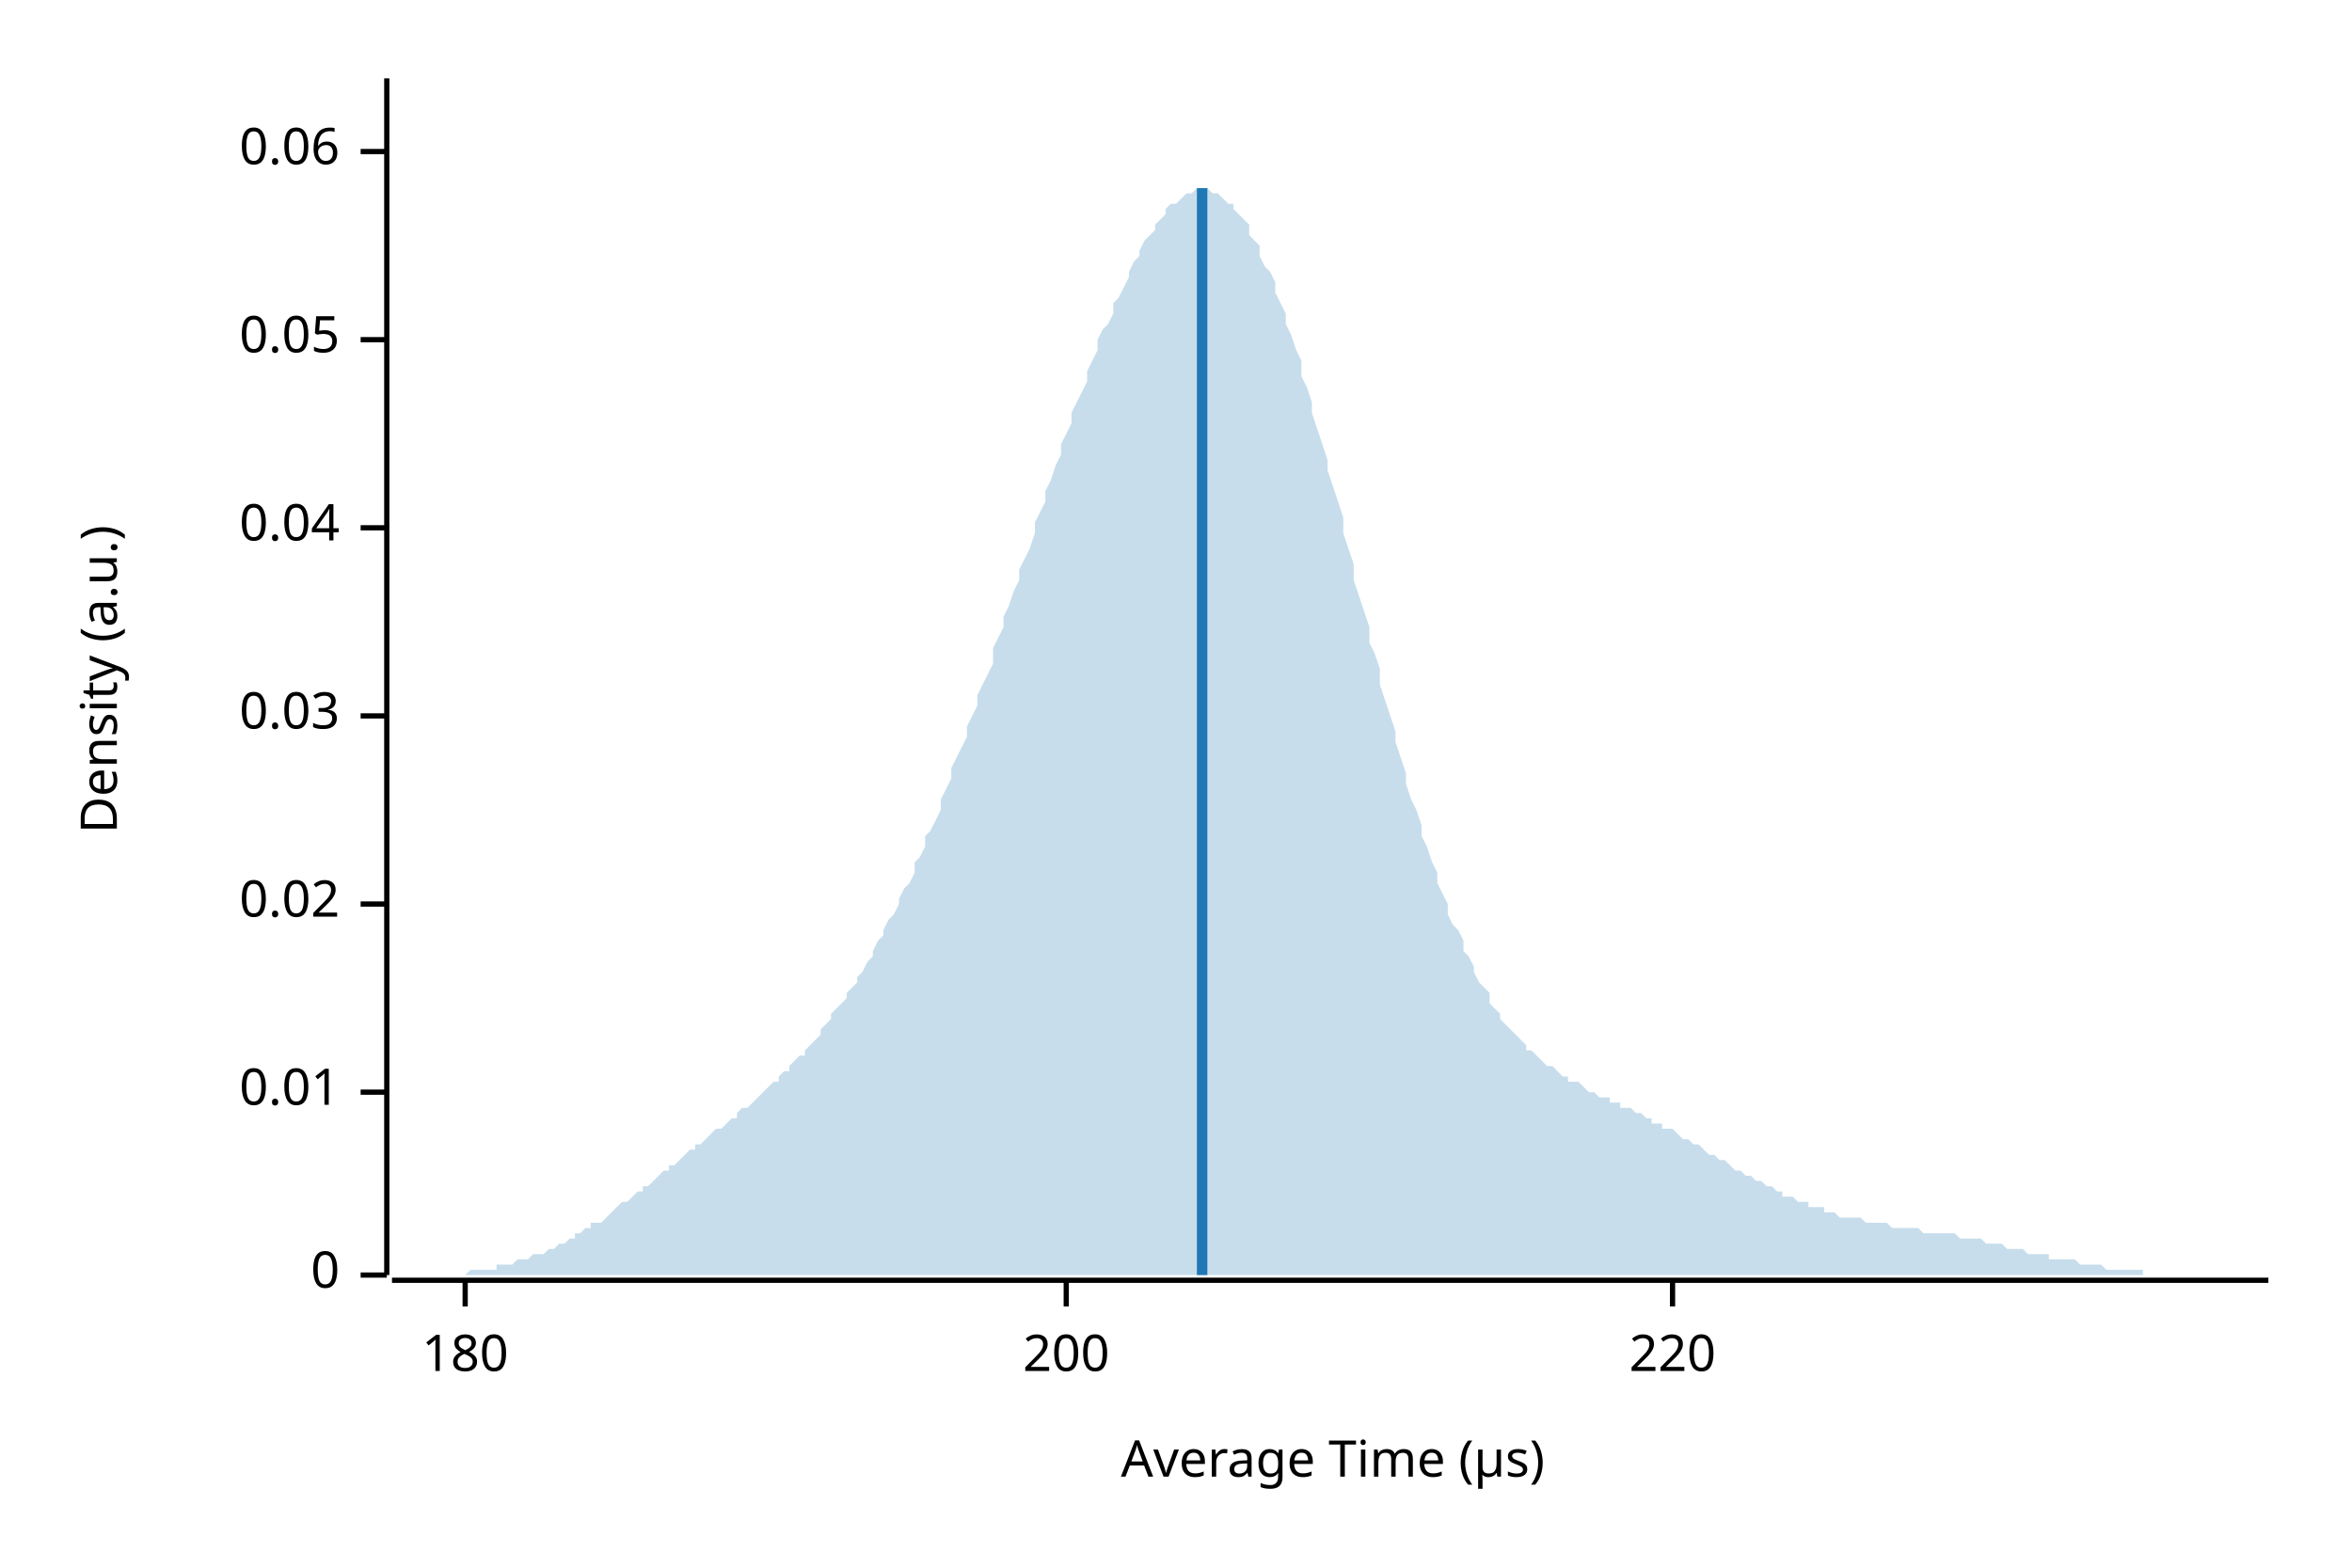
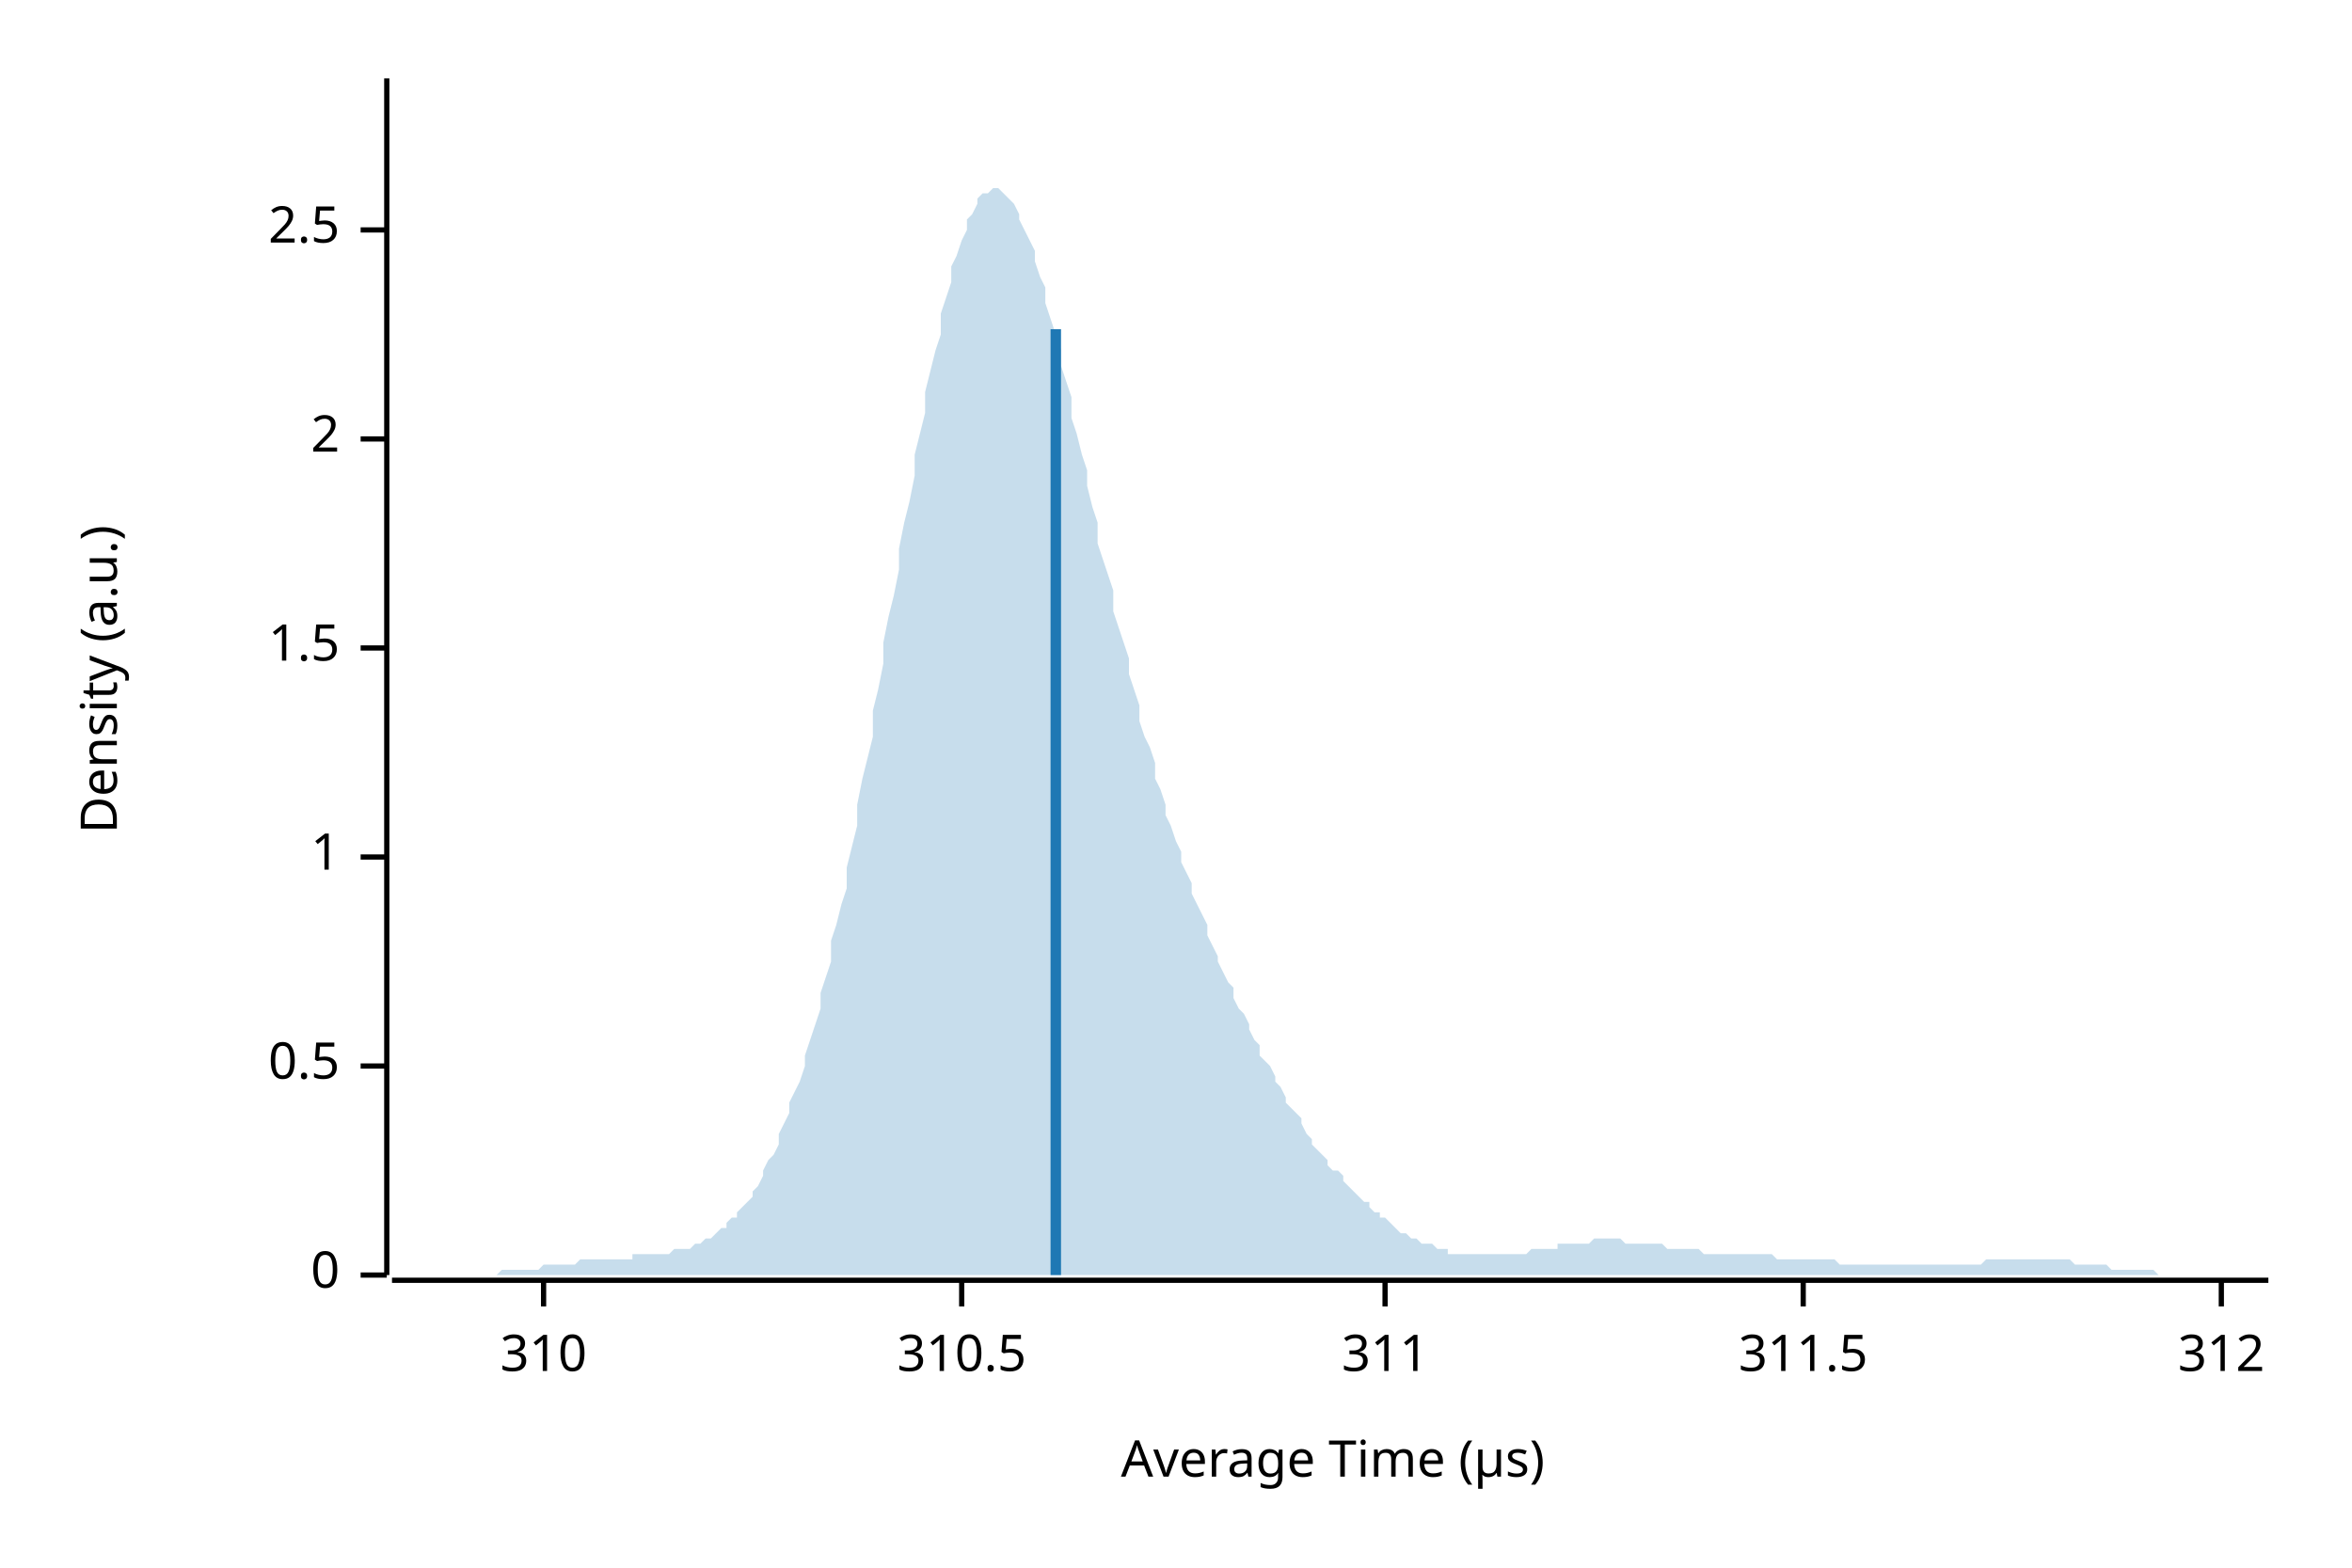
<svg xmlns="http://www.w3.org/2000/svg" width="450" height="300" viewBox="0 0 450 300">
  <text x="15" y="130" dy="0.76em" text-anchor="middle" font-family="sans-serif" font-size="9.677" opacity="1" fill="#000000" transform="rotate(270, 15, 130)">
Density (a.u.)
</text>
  <text x="255" y="285" dy="-0.5ex" text-anchor="middle" font-family="sans-serif" font-size="9.677" opacity="1" fill="#000000">
Average Time (µs)
</text>
  <polyline fill="none" opacity="1" stroke="#000000" stroke-width="1" points="74,15 74,244 " />
  <text x="65" y="244" dy="0.5ex" text-anchor="end" font-family="sans-serif" font-size="9.677" opacity="1" fill="#000000">
0
</text>
  <polyline fill="none" opacity="1" stroke="#000000" stroke-width="1" points="69,244 74,244 " />
-   <text x="65" y="209" dy="0.5ex" text-anchor="end" font-family="sans-serif" font-size="9.677" opacity="1" fill="#000000">
- 0.01
+   <text x="65" y="204" dy="0.5ex" text-anchor="end" font-family="sans-serif" font-size="9.677" opacity="1" fill="#000000">
+ 0.5
</text>
-   <polyline fill="none" opacity="1" stroke="#000000" stroke-width="1" points="69,209 74,209 " />
-   <text x="65" y="173" dy="0.5ex" text-anchor="end" font-family="sans-serif" font-size="9.677" opacity="1" fill="#000000">
- 0.02
+   <polyline fill="none" opacity="1" stroke="#000000" stroke-width="1" points="69,204 74,204 " />
+   <text x="65" y="164" dy="0.5ex" text-anchor="end" font-family="sans-serif" font-size="9.677" opacity="1" fill="#000000">
+ 1
</text>
-   <polyline fill="none" opacity="1" stroke="#000000" stroke-width="1" points="69,173 74,173 " />
-   <text x="65" y="137" dy="0.5ex" text-anchor="end" font-family="sans-serif" font-size="9.677" opacity="1" fill="#000000">
- 0.03
+   <polyline fill="none" opacity="1" stroke="#000000" stroke-width="1" points="69,164 74,164 " />
+   <text x="65" y="124" dy="0.5ex" text-anchor="end" font-family="sans-serif" font-size="9.677" opacity="1" fill="#000000">
+ 1.5
</text>
-   <polyline fill="none" opacity="1" stroke="#000000" stroke-width="1" points="69,137 74,137 " />
-   <text x="65" y="101" dy="0.5ex" text-anchor="end" font-family="sans-serif" font-size="9.677" opacity="1" fill="#000000">
- 0.04
+   <polyline fill="none" opacity="1" stroke="#000000" stroke-width="1" points="69,124 74,124 " />
+   <text x="65" y="84" dy="0.5ex" text-anchor="end" font-family="sans-serif" font-size="9.677" opacity="1" fill="#000000">
+ 2
</text>
-   <polyline fill="none" opacity="1" stroke="#000000" stroke-width="1" points="69,101 74,101 " />
-   <text x="65" y="65" dy="0.5ex" text-anchor="end" font-family="sans-serif" font-size="9.677" opacity="1" fill="#000000">
- 0.05
+   <polyline fill="none" opacity="1" stroke="#000000" stroke-width="1" points="69,84 74,84 " />
+   <text x="65" y="44" dy="0.5ex" text-anchor="end" font-family="sans-serif" font-size="9.677" opacity="1" fill="#000000">
+ 2.5
</text>
-   <polyline fill="none" opacity="1" stroke="#000000" stroke-width="1" points="69,65 74,65 " />
-   <text x="65" y="29" dy="0.5ex" text-anchor="end" font-family="sans-serif" font-size="9.677" opacity="1" fill="#000000">
- 0.06
+   <polyline fill="none" opacity="1" stroke="#000000" stroke-width="1" points="69,44 74,44 " />
+   <polyline fill="none" opacity="1" stroke="#000000" stroke-width="1" points="75,245 434,245 " />
+   <text x="104" y="255" dy="0.76em" text-anchor="middle" font-family="sans-serif" font-size="9.677" opacity="1" fill="#000000">
+ 310
</text>
-   <polyline fill="none" opacity="1" stroke="#000000" stroke-width="1" points="69,29 74,29 " />
-   <polyline fill="none" opacity="1" stroke="#000000" stroke-width="1" points="75,245 434,245 " />
-   <text x="89" y="255" dy="0.76em" text-anchor="middle" font-family="sans-serif" font-size="9.677" opacity="1" fill="#000000">
- 180
+   <polyline fill="none" opacity="1" stroke="#000000" stroke-width="1" points="104,245 104,250 " />
+   <text x="184" y="255" dy="0.76em" text-anchor="middle" font-family="sans-serif" font-size="9.677" opacity="1" fill="#000000">
+ 310.5
</text>
-   <polyline fill="none" opacity="1" stroke="#000000" stroke-width="1" points="89,245 89,250 " />
-   <text x="204" y="255" dy="0.76em" text-anchor="middle" font-family="sans-serif" font-size="9.677" opacity="1" fill="#000000">
- 200
+   <polyline fill="none" opacity="1" stroke="#000000" stroke-width="1" points="184,245 184,250 " />
+   <text x="265" y="255" dy="0.76em" text-anchor="middle" font-family="sans-serif" font-size="9.677" opacity="1" fill="#000000">
+ 311
</text>
-   <polyline fill="none" opacity="1" stroke="#000000" stroke-width="1" points="204,245 204,250 " />
-   <text x="320" y="255" dy="0.76em" text-anchor="middle" font-family="sans-serif" font-size="9.677" opacity="1" fill="#000000">
- 220
+   <polyline fill="none" opacity="1" stroke="#000000" stroke-width="1" points="265,245 265,250 " />
+   <text x="345" y="255" dy="0.76em" text-anchor="middle" font-family="sans-serif" font-size="9.677" opacity="1" fill="#000000">
+ 311.5
</text>
-   <polyline fill="none" opacity="1" stroke="#000000" stroke-width="1" points="320,245 320,250 " />
-   <polygon opacity="0.25" fill="#1F78B4" points="75,244 75,244 76,244 77,244 77,244 78,244 79,244 80,244 80,244 81,244 82,244 82,244 83,244 84,244 85,244 85,244 86,244 87,244 87,244 88,244 89,244 90,243 90,243 91,243 92,243 92,243 93,243 94,243 95,243 95,242 96,242 97,242 98,242 98,242 99,241 100,241 100,241 101,241 102,240 103,240 103,240 104,240 105,239 105,239 106,239 107,238 108,238 108,238 109,237 110,237 110,236 111,236 112,235 113,235 113,234 114,234 115,234 116,233 116,233 117,232 118,231 118,231 119,230 120,230 121,229 121,229 122,228 123,228 123,227 124,227 125,226 126,225 126,225 127,224 128,224 128,223 129,223 130,222 131,221 131,221 132,220 133,220 133,219 134,219 135,218 136,217 136,217 137,216 138,216 139,215 139,215 140,214 141,214 141,213 142,212 143,212 144,211 144,211 145,210 146,209 146,209 147,208 148,207 149,207 149,206 150,205 151,205 151,204 152,203 153,202 154,202 154,201 155,200 156,199 157,198 157,197 158,196 159,195 159,194 160,193 161,192 162,191 162,190 163,189 164,188 164,187 165,186 166,184 167,183 167,182 168,180 169,179 169,178 170,176 171,175 172,173 172,172 173,170 174,169 175,167 175,165 176,164 177,162 177,160 178,159 179,157 180,155 180,153 181,151 182,149 182,147 183,145 184,143 185,141 185,139 186,137 187,135 187,133 188,131 189,129 190,127 190,124 191,122 192,120 192,118 193,116 194,113 195,111 195,109 196,107 197,105 198,102 198,100 199,98 200,96 200,94 201,92 202,89 203,87 203,85 204,83 205,81 205,79 206,77 207,75 208,73 208,71 209,69 210,67 210,65 211,63 212,62 213,60 213,58 214,57 215,55 216,53 216,52 217,50 218,49 218,48 219,46 220,45 221,44 221,43 222,42 223,41 223,40 224,39 225,39 226,38 226,38 227,37 228,37 228,37 229,36 230,36 231,36 231,36 232,37 233,37 233,37 234,38 235,39 236,39 236,40 237,41 238,42 239,43 239,45 240,46 241,47 241,49 242,51 243,52 244,54 244,56 245,58 246,60 246,62 247,64 248,67 249,69 249,72 250,74 251,77 251,79 252,82 253,85 254,88 254,90 255,93 256,96 257,99 257,102 258,105 259,108 259,111 260,114 261,117 262,120 262,123 263,125 264,128 264,131 265,134 266,137 267,140 267,142 268,145 269,148 269,150 270,153 271,155 272,158 272,160 273,162 274,165 275,167 275,169 276,171 277,173 277,175 278,177 279,178 280,180 280,182 281,183 282,185 282,186 283,188 284,189 285,190 285,192 286,193 287,194 287,195 288,196 289,197 290,198 290,198 291,199 292,200 292,201 293,201 294,202 295,203 295,203 296,204 297,204 298,205 298,205 299,206 300,206 300,207 301,207 302,207 303,208 303,208 304,209 305,209 305,209 306,210 307,210 308,210 308,211 309,211 310,211 310,212 311,212 312,212 313,213 313,213 314,213 315,214 316,214 316,215 317,215 318,215 318,216 319,216 320,216 321,217 321,217 322,218 323,218 323,218 324,219 325,219 326,220 326,220 327,221 328,221 328,221 329,222 330,222 331,223 331,223 332,224 333,224 333,224 334,225 335,225 336,226 336,226 337,226 338,227 339,227 339,227 340,228 341,228 341,229 342,229 343,229 344,230 344,230 345,230 346,230 346,231 347,231 348,231 349,231 349,232 350,232 351,232 351,232 352,233 353,233 354,233 354,233 355,233 356,233 357,234 357,234 358,234 359,234 359,234 360,234 361,234 362,235 362,235 363,235 364,235 364,235 365,235 366,235 367,235 367,235 368,236 369,236 369,236 370,236 371,236 372,236 372,236 373,236 374,236 375,237 375,237 376,237 377,237 377,237 378,237 379,237 380,238 380,238 381,238 382,238 382,238 383,238 384,239 385,239 385,239 386,239 387,239 387,239 388,240 389,240 390,240 390,240 391,240 392,240 392,241 393,241 394,241 395,241 395,241 396,241 397,241 398,242 398,242 399,242 400,242 400,242 401,242 402,242 403,243 403,243 404,243 405,243 405,243 406,243 407,243 408,243 408,243 409,243 410,243 410,244 411,244 412,244 413,244 413,244 414,244 415,244 416,244 416,244 417,244 418,244 418,244 419,244 420,244 421,244 421,244 422,244 423,244 423,244 424,244 425,244 426,244 426,244 427,244 428,244 428,244 429,244 430,244 431,244 431,244 432,244 433,244 434,244 434,244 75,244 " />
-   <polyline fill="none" opacity="1" stroke="#1F78B4" stroke-width="2" points="230,244 230,36 " />
+   <polyline fill="none" opacity="1" stroke="#000000" stroke-width="1" points="345,245 345,250 " />
+   <text x="425" y="255" dy="0.76em" text-anchor="middle" font-family="sans-serif" font-size="9.677" opacity="1" fill="#000000">
+ 312
+ </text>
+   <polyline fill="none" opacity="1" stroke="#000000" stroke-width="1" points="425,245 425,250 " />
+   <polygon opacity="0.25" fill="#1F78B4" points="75,244 75,244 76,244 77,244 77,244 78,244 79,244 80,244 80,244 81,244 82,244 82,244 83,244 84,244 85,244 85,244 86,244 87,244 87,244 88,244 89,244 90,244 90,244 91,244 92,244 92,244 93,244 94,244 95,244 95,244 96,243 97,243 98,243 98,243 99,243 100,243 100,243 101,243 102,243 103,243 103,243 104,242 105,242 105,242 106,242 107,242 108,242 108,242 109,242 110,242 110,242 111,241 112,241 113,241 113,241 114,241 115,241 116,241 116,241 117,241 118,241 118,241 119,241 120,241 121,241 121,240 122,240 123,240 123,240 124,240 125,240 126,240 126,240 127,240 128,240 128,240 129,239 130,239 131,239 131,239 132,239 133,238 133,238 134,238 135,237 136,237 136,237 137,236 138,235 139,235 139,234 140,233 141,233 141,232 142,231 143,230 144,229 144,228 145,227 146,225 146,224 147,222 148,221 149,219 149,217 150,215 151,213 151,211 152,209 153,207 154,204 154,202 155,199 156,196 157,193 157,190 158,187 159,184 159,180 160,177 161,173 162,170 162,166 163,162 164,158 164,154 165,149 166,145 167,141 167,136 168,132 169,127 169,123 170,118 171,114 172,109 172,105 173,100 174,96 175,91 175,87 176,83 177,79 177,75 178,71 179,67 180,64 180,60 181,57 182,54 182,51 183,49 184,46 185,44 185,42 186,41 187,39 187,38 188,37 189,37 190,36 190,36 191,36 192,37 192,37 193,38 194,39 195,41 195,42 196,44 197,46 198,48 198,50 199,53 200,55 200,58 201,61 202,64 203,67 203,70 204,73 205,76 205,80 206,83 207,87 208,90 208,93 209,97 210,100 210,104 211,107 212,110 213,113 213,117 214,120 215,123 216,126 216,129 217,132 218,135 218,138 219,141 220,143 221,146 221,149 222,151 223,154 223,156 224,158 225,161 226,163 226,165 227,167 228,169 228,171 229,173 230,175 231,177 231,179 232,181 233,183 233,184 234,186 235,188 236,189 236,191 237,193 238,194 239,196 239,197 240,199 241,200 241,202 242,203 243,204 244,206 244,207 245,208 246,210 246,211 247,212 248,213 249,214 249,215 250,217 251,218 251,219 252,220 253,221 254,222 254,223 255,224 256,224 257,225 257,226 258,227 259,228 259,228 260,229 261,230 262,230 262,231 263,232 264,232 264,233 265,233 266,234 267,235 267,235 268,236 269,236 269,236 270,237 271,237 272,238 272,238 273,238 274,238 275,239 275,239 276,239 277,239 277,240 278,240 279,240 280,240 280,240 281,240 282,240 282,240 283,240 284,240 285,240 285,240 286,240 287,240 287,240 288,240 289,240 290,240 290,240 291,240 292,240 292,240 293,239 294,239 295,239 295,239 296,239 297,239 298,239 298,238 299,238 300,238 300,238 301,238 302,238 303,238 303,238 304,238 305,237 305,237 306,237 307,237 308,237 308,237 309,237 310,237 310,237 311,238 312,238 313,238 313,238 314,238 315,238 316,238 316,238 317,238 318,238 318,238 319,239 320,239 321,239 321,239 322,239 323,239 323,239 324,239 325,239 326,240 326,240 327,240 328,240 328,240 329,240 330,240 331,240 331,240 332,240 333,240 333,240 334,240 335,240 336,240 336,240 337,240 338,240 339,240 339,240 340,241 341,241 341,241 342,241 343,241 344,241 344,241 345,241 346,241 346,241 347,241 348,241 349,241 349,241 350,241 351,241 351,241 352,242 353,242 354,242 354,242 355,242 356,242 357,242 357,242 358,242 359,242 359,242 360,242 361,242 362,242 362,242 363,242 364,242 364,242 365,242 366,242 367,242 367,242 368,242 369,242 369,242 370,242 371,242 372,242 372,242 373,242 374,242 375,242 375,242 376,242 377,242 377,242 378,242 379,242 380,241 380,241 381,241 382,241 382,241 383,241 384,241 385,241 385,241 386,241 387,241 387,241 388,241 389,241 390,241 390,241 391,241 392,241 392,241 393,241 394,241 395,241 395,241 396,241 397,242 398,242 398,242 399,242 400,242 400,242 401,242 402,242 403,242 403,242 404,243 405,243 405,243 406,243 407,243 408,243 408,243 409,243 410,243 410,243 411,243 412,243 413,244 413,244 414,244 415,244 416,244 416,244 417,244 418,244 418,244 419,244 420,244 421,244 421,244 422,244 423,244 423,244 424,244 425,244 426,244 426,244 427,244 428,244 428,244 429,244 430,244 431,244 431,244 432,244 433,244 434,244 434,244 75,244 " />
+   <polyline fill="none" opacity="1" stroke="#1F78B4" stroke-width="2" points="202,244 202,63 " />
</svg>
